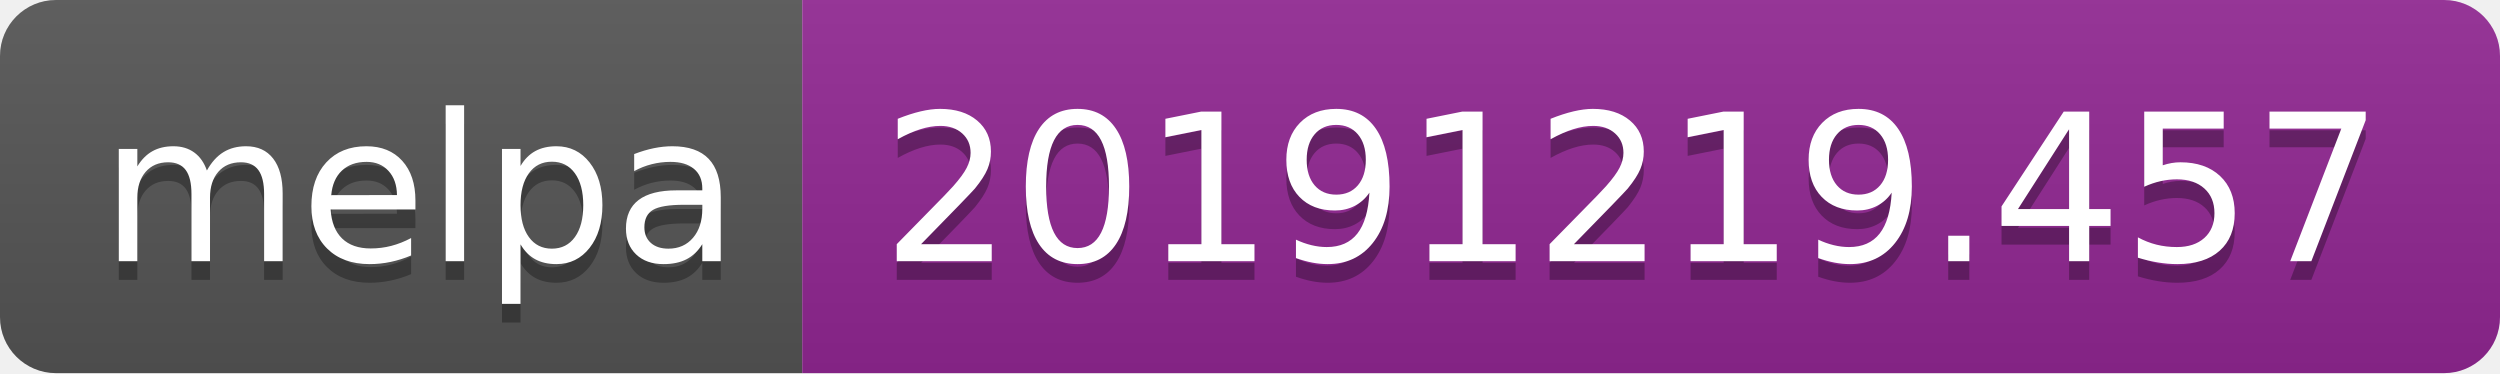
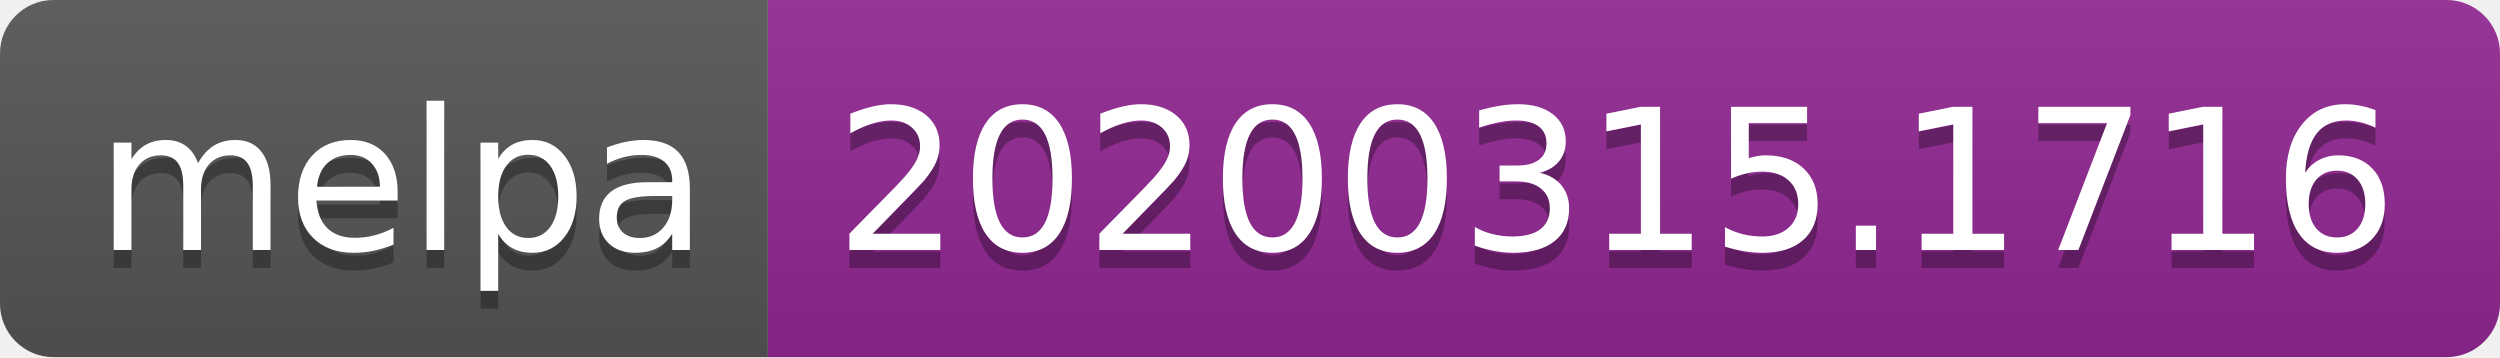
- <svg xmlns="http://www.w3.org/2000/svg" width="134" height="20">
+ <svg xmlns="http://www.w3.org/2000/svg" width="140" height="20">
  <linearGradient id="b" x2="0" y2="100%">
    <stop offset="0" stop-color="#bbb" stop-opacity=".1" />
    <stop offset="1" stop-opacity=".1" />
  </linearGradient>
  <clipPath id="a">
-     <rect width="134" height="20" rx="3" fill="#fff" />
+     <rect width="140" height="20" rx="3" fill="#fff" />
  </clipPath>
  <g clip-path="url(#a)">
    <path fill="#555" d="M0 0h43v20H0z" />
-     <path fill="#922793" d="M43 0h91v20H43z" />
-     <path fill="url(#b)" d="M0 0h134v20H0z" />
+     <path fill="#922793" d="M43 0h97v20H43z" />
+     <path fill="url(#b)" d="M0 0h140v20H0z" />
  </g>
  <g fill="#fff" text-anchor="middle" font-family="DejaVu Sans,Verdana,Geneva,sans-serif" font-size="110">
    <text x="225" y="150" fill="#010101" fill-opacity=".3" transform="scale(.1)" textLength="330">melpa</text>
    <text x="225" y="140" transform="scale(.1)" textLength="330">melpa</text>
-     <text x="875" y="150" fill="#010101" fill-opacity=".3" transform="scale(.1)" textLength="810">20191219.457</text>
-     <text x="875" y="140" transform="scale(.1)" textLength="810">20191219.457</text>
+     <text x="905" y="150" fill="#010101" fill-opacity=".3" transform="scale(.1)" textLength="870">20200315.1716</text>
+     <text x="905" y="140" transform="scale(.1)" textLength="870">20200315.1716</text>
  </g>
</svg>
